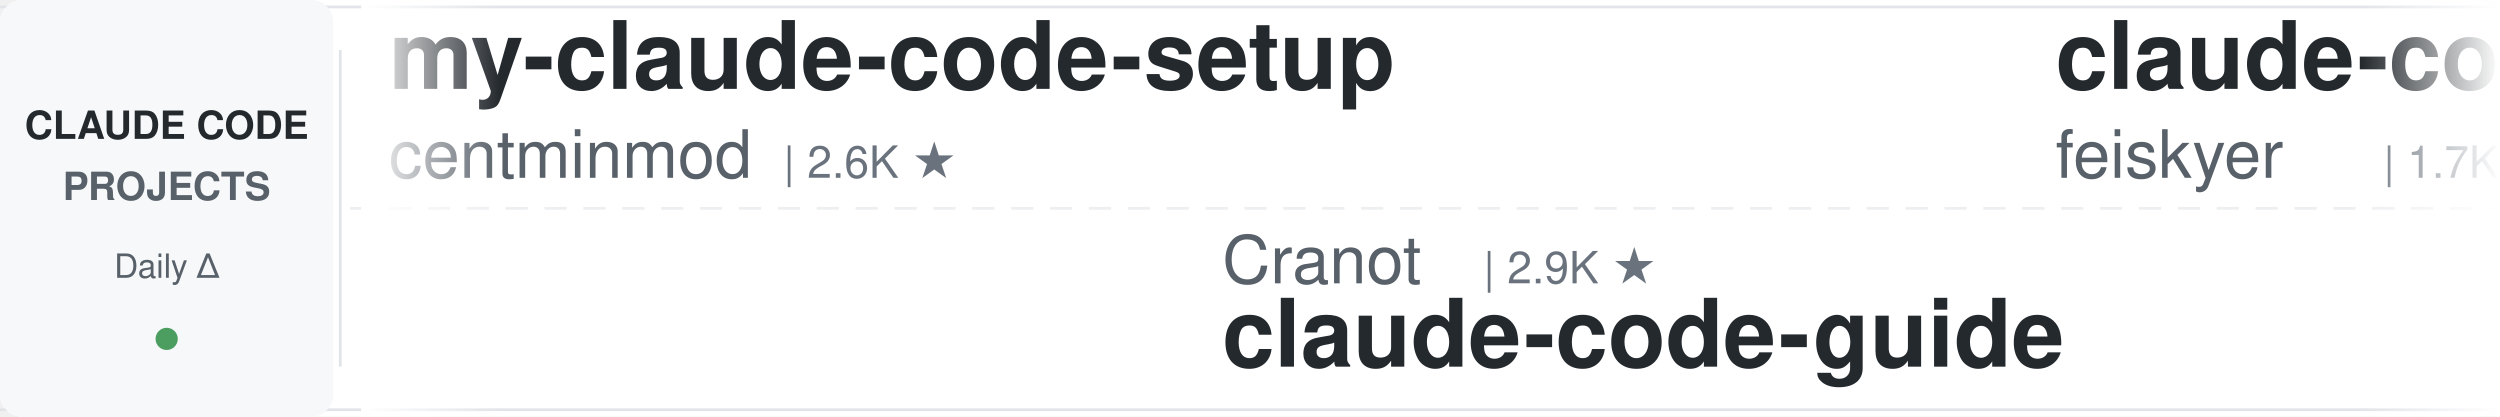
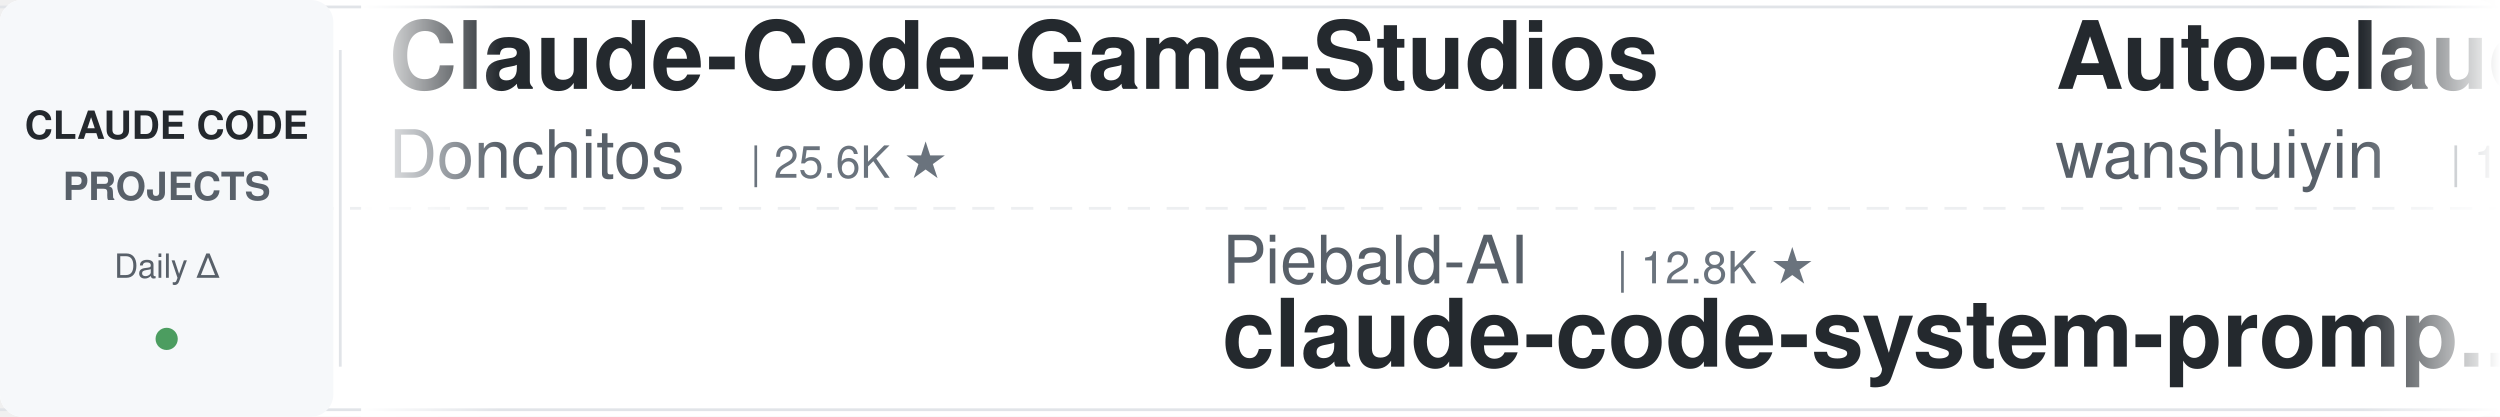
<svg xmlns="http://www.w3.org/2000/svg" width="900" height="150">
  <defs>
    <linearGradient id="leftFade" x1="0%" y1="0%" x2="100%" y2="0%">
      <stop offset="0%" style="stop-color:#ffffff;stop-opacity:1" />
      <stop offset="100%" style="stop-color:#ffffff;stop-opacity:0" />
    </linearGradient>
    <linearGradient id="rightFade" x1="0%" y1="0%" x2="100%" y2="0%">
      <stop offset="0%" style="stop-color:#ffffff;stop-opacity:0" />
      <stop offset="100%" style="stop-color:#ffffff;stop-opacity:1" />
    </linearGradient>
  </defs>
  <rect width="900" height="150" fill="#ffffff" rx="8" />
  <rect x="0" y="2" width="900" height="1" fill="#e1e4e8" />
  <rect x="0" y="147" width="900" height="1" fill="#e1e4e8" />
  <line x1="0" y1="75" x2="900" y2="75" stroke="#e1e4e8" stroke-width="1" stroke-dasharray="8 6" opacity="0.6" />
  <rect x="0" y="0" width="120" height="150" fill="#f6f8fa" rx="8" />
  <text x="60" y="50" font-family="-apple-system, BlinkMacSystemFont, 'Segoe UI', Helvetica, Arial, sans-serif" font-size="14" font-weight="600" fill="#24292e" text-anchor="middle">CLAUDE CODE</text>
  <text x="60" y="72" font-family="-apple-system, BlinkMacSystemFont, 'Segoe UI', Helvetica, Arial, sans-serif" font-size="14" font-weight="600" fill="#586069" text-anchor="middle">PROJECTS</text>
  <text x="60" y="100" font-family="-apple-system, BlinkMacSystemFont, 'Segoe UI', Helvetica, Arial, sans-serif" font-size="12" font-weight="500" fill="#586069" text-anchor="middle">Daily Δ</text>
  <circle cx="60" cy="122" r="4" fill="#22863a" opacity="0.8" />
  <rect x="122" y="18" width="1" height="114" fill="#e1e4e8" />
  <clipPath id="tickerClip">
    <rect x="130" y="0" width="770" height="150" />
  </clipPath>
  <g clip-path="url(#tickerClip)">
    <g id="tickerItems">
      <animateTransform attributeName="transform" attributeType="XML" type="translate" from="0 0" to="-3000 0" dur="54s" repeatCount="indefinite" />
      <g transform="translate(0, 0)">
-         <text x="140" y="32" font-family="-apple-system, BlinkMacSystemFont, 'Segoe UI', Helvetica, Arial, sans-serif" font-size="34" font-weight="600" fill="#24292e">my-claude-code-setup</text>
-         <text x="140" y="64" font-family="-apple-system, BlinkMacSystemFont, 'Segoe UI', Helvetica, Arial, sans-serif" font-size="24" font-weight="400" fill="#586069">centminmod</text>
-         <text x="282" y="64" font-family="-apple-system, BlinkMacSystemFont, 'Segoe UI', Helvetica, Arial, sans-serif" font-size="16" font-weight="500" fill="#6a737d">| 2.6K ★</text>
+         <text x="140" y="32" font-family="-apple-system, BlinkMacSystemFont, 'Segoe UI', Helvetica, Arial, sans-serif" font-size="34" font-weight="600" fill="#24292e">Claude-Code-Game-Studios</text>
+         <text x="140" y="64" font-family="-apple-system, BlinkMacSystemFont, 'Segoe UI', Helvetica, Arial, sans-serif" font-size="24" font-weight="400" fill="#586069">Donchitos</text>
+         <text x="270" y="64" font-family="-apple-system, BlinkMacSystemFont, 'Segoe UI', Helvetica, Arial, sans-serif" font-size="16" font-weight="500" fill="#6a737d">| 25.6K ★</text>
      </g>
      <g transform="translate(300, 0)">
+         <text x="140" y="102" font-family="-apple-system, BlinkMacSystemFont, 'Segoe UI', Helvetica, Arial, sans-serif" font-size="24" font-weight="400" fill="#586069">Piebald-AI</text>
+         <text x="282" y="102" font-family="-apple-system, BlinkMacSystemFont, 'Segoe UI', Helvetica, Arial, sans-serif" font-size="16" font-weight="500" fill="#6a737d">| 12.8K ★</text>
+         <text x="140" y="132" font-family="-apple-system, BlinkMacSystemFont, 'Segoe UI', Helvetica, Arial, sans-serif" font-size="34" font-weight="600" fill="#24292e">claude-code-system-promp...</text>
+       </g>
+       <g transform="translate(600, 0)">
+         <text x="140" y="32" font-family="-apple-system, BlinkMacSystemFont, 'Segoe UI', Helvetica, Arial, sans-serif" font-size="34" font-weight="600" fill="#24292e">Auto-claude-code-researc...</text>
+         <text x="140" y="64" font-family="-apple-system, BlinkMacSystemFont, 'Segoe UI', Helvetica, Arial, sans-serif" font-size="24" font-weight="400" fill="#586069">wanshuiyin</text>
+         <text x="282" y="64" font-family="-apple-system, BlinkMacSystemFont, 'Segoe UI', Helvetica, Arial, sans-serif" font-size="16" font-weight="500" fill="#6a737d">| 16.9K ★</text>
+       </g>
+       <g transform="translate(900, 0)">
+         <text x="140" y="102" font-family="-apple-system, BlinkMacSystemFont, 'Segoe UI', Helvetica, Arial, sans-serif" font-size="24" font-weight="400" fill="#586069">Chachamaru127</text>
+         <text x="318" y="102" font-family="-apple-system, BlinkMacSystemFont, 'Segoe UI', Helvetica, Arial, sans-serif" font-size="16" font-weight="500" fill="#6a737d">| 3.1K ★</text>
+         <text x="140" y="132" font-family="-apple-system, BlinkMacSystemFont, 'Segoe UI', Helvetica, Arial, sans-serif" font-size="34" font-weight="600" fill="#24292e">claude-code-harness</text>
+       </g>
+       <g transform="translate(1200, 0)">
+         <text x="140" y="32" font-family="-apple-system, BlinkMacSystemFont, 'Segoe UI', Helvetica, Arial, sans-serif" font-size="34" font-weight="600" fill="#24292e">claude-code-analysis</text>
+         <text x="140" y="64" font-family="-apple-system, BlinkMacSystemFont, 'Segoe UI', Helvetica, Arial, sans-serif" font-size="24" font-weight="400" fill="#586069">liuup</text>
+         <text x="222" y="64" font-family="-apple-system, BlinkMacSystemFont, 'Segoe UI', Helvetica, Arial, sans-serif" font-size="16" font-weight="500" fill="#6a737d">| 4.0K ★</text>
+       </g>
+       <g transform="translate(1500, 0)">
+         <text x="140" y="102" font-family="-apple-system, BlinkMacSystemFont, 'Segoe UI', Helvetica, Arial, sans-serif" font-size="24" font-weight="400" fill="#586069">LING71671</text>
+         <text x="270" y="102" font-family="-apple-system, BlinkMacSystemFont, 'Segoe UI', Helvetica, Arial, sans-serif" font-size="16" font-weight="500" fill="#6a737d">| 960 ★</text>
+         <text x="140" y="132" font-family="-apple-system, BlinkMacSystemFont, 'Segoe UI', Helvetica, Arial, sans-serif" font-size="34" font-weight="600" fill="#24292e">Open-ClaudeCode</text>
+       </g>
+       <g transform="translate(1800, 0)">
+         <text x="140" y="32" font-family="-apple-system, BlinkMacSystemFont, 'Segoe UI', Helvetica, Arial, sans-serif" font-size="34" font-weight="600" fill="#24292e">pi-vs-claude-code</text>
+         <text x="140" y="64" font-family="-apple-system, BlinkMacSystemFont, 'Segoe UI', Helvetica, Arial, sans-serif" font-size="24" font-weight="400" fill="#586069">disler</text>
+         <text x="234" y="64" font-family="-apple-system, BlinkMacSystemFont, 'Segoe UI', Helvetica, Arial, sans-serif" font-size="16" font-weight="500" fill="#6a737d">| 1.7K ★</text>
+       </g>
+       <g transform="translate(2100, 0)">
        <text x="140" y="102" font-family="-apple-system, BlinkMacSystemFont, 'Segoe UI', Helvetica, Arial, sans-serif" font-size="24" font-weight="400" fill="#586069">Cranot</text>
        <text x="234" y="102" font-family="-apple-system, BlinkMacSystemFont, 'Segoe UI', Helvetica, Arial, sans-serif" font-size="16" font-weight="500" fill="#6a737d">| 2.9K ★</text>
        <text x="140" y="132" font-family="-apple-system, BlinkMacSystemFont, 'Segoe UI', Helvetica, Arial, sans-serif" font-size="34" font-weight="600" fill="#24292e">claude-code-guide</text>
      </g>
-       <g transform="translate(600, 0)">
-         <text x="140" y="32" font-family="-apple-system, BlinkMacSystemFont, 'Segoe UI', Helvetica, Arial, sans-serif" font-size="34" font-weight="600" fill="#24292e">claude-code-settings</text>
-         <text x="140" y="64" font-family="-apple-system, BlinkMacSystemFont, 'Segoe UI', Helvetica, Arial, sans-serif" font-size="24" font-weight="400" fill="#586069">feiskyer</text>
-         <text x="258" y="64" font-family="-apple-system, BlinkMacSystemFont, 'Segoe UI', Helvetica, Arial, sans-serif" font-size="16" font-weight="500" fill="#6a737d">| 1.7K ★</text>
+       <g transform="translate(2400, 0)">
+         <text x="140" y="32" font-family="-apple-system, BlinkMacSystemFont, 'Segoe UI', Helvetica, Arial, sans-serif" font-size="34" font-weight="600" fill="#24292e">everything-claude-code-z...</text>
+         <text x="140" y="64" font-family="-apple-system, BlinkMacSystemFont, 'Segoe UI', Helvetica, Arial, sans-serif" font-size="24" font-weight="400" fill="#586069">xu-xiang</text>
+         <text x="258" y="64" font-family="-apple-system, BlinkMacSystemFont, 'Segoe UI', Helvetica, Arial, sans-serif" font-size="16" font-weight="500" fill="#6a737d">| 2.0K ★</text>
      </g>
-       <g transform="translate(900, 0)">
-         <text x="140" y="102" font-family="-apple-system, BlinkMacSystemFont, 'Segoe UI', Helvetica, Arial, sans-serif" font-size="24" font-weight="400" fill="#586069">anthropics</text>
-         <text x="282" y="102" font-family="-apple-system, BlinkMacSystemFont, 'Segoe UI', Helvetica, Arial, sans-serif" font-size="16" font-weight="500" fill="#6a737d">| 995 ★</text>
-         <text x="140" y="132" font-family="-apple-system, BlinkMacSystemFont, 'Segoe UI', Helvetica, Arial, sans-serif" font-size="34" font-weight="600" fill="#24292e">claude-code-base-action</text>
+       <g transform="translate(2700, 0)">
+         <text x="140" y="102" font-family="-apple-system, BlinkMacSystemFont, 'Segoe UI', Helvetica, Arial, sans-serif" font-size="24" font-weight="400" fill="#586069">darcyegb</text>
+         <text x="258" y="102" font-family="-apple-system, BlinkMacSystemFont, 'Segoe UI', Helvetica, Arial, sans-serif" font-size="16" font-weight="500" fill="#6a737d">| 770 ★</text>
+         <text x="140" y="132" font-family="-apple-system, BlinkMacSystemFont, 'Segoe UI', Helvetica, Arial, sans-serif" font-size="34" font-weight="600" fill="#24292e">ClaudeCodeAgents</text>
      </g>
-       <g transform="translate(1200, 0)">
+       <g transform="translate(3000, 0)">
        <text x="140" y="32" font-family="-apple-system, BlinkMacSystemFont, 'Segoe UI', Helvetica, Arial, sans-serif" font-size="34" font-weight="600" fill="#24292e">Claude-Code-Game-Studios</text>
        <text x="140" y="64" font-family="-apple-system, BlinkMacSystemFont, 'Segoe UI', Helvetica, Arial, sans-serif" font-size="24" font-weight="400" fill="#586069">Donchitos</text>
        <text x="270" y="64" font-family="-apple-system, BlinkMacSystemFont, 'Segoe UI', Helvetica, Arial, sans-serif" font-size="16" font-weight="500" fill="#6a737d">| 25.6K ★</text>
      </g>
-       <g transform="translate(1500, 0)">
-         <text x="140" y="102" font-family="-apple-system, BlinkMacSystemFont, 'Segoe UI', Helvetica, Arial, sans-serif" font-size="24" font-weight="400" fill="#586069">musistudio</text>
-         <text x="282" y="102" font-family="-apple-system, BlinkMacSystemFont, 'Segoe UI', Helvetica, Arial, sans-serif" font-size="16" font-weight="500" fill="#6a737d">| 37.5K ★</text>
-         <text x="140" y="132" font-family="-apple-system, BlinkMacSystemFont, 'Segoe UI', Helvetica, Arial, sans-serif" font-size="34" font-weight="600" fill="#24292e">claude-code-router</text>
-       </g>
-       <g transform="translate(1800, 0)">
-         <text x="140" y="32" font-family="-apple-system, BlinkMacSystemFont, 'Segoe UI', Helvetica, Arial, sans-serif" font-size="34" font-weight="600" fill="#24292e">awesome-claude-code-plug...</text>
-         <text x="140" y="64" font-family="-apple-system, BlinkMacSystemFont, 'Segoe UI', Helvetica, Arial, sans-serif" font-size="24" font-weight="400" fill="#586069">ccplugins</text>
-         <text x="270" y="64" font-family="-apple-system, BlinkMacSystemFont, 'Segoe UI', Helvetica, Arial, sans-serif" font-size="16" font-weight="500" fill="#6a737d">| 960 ★</text>
-       </g>
-       <g transform="translate(2100, 0)">
-         <text x="140" y="102" font-family="-apple-system, BlinkMacSystemFont, 'Segoe UI', Helvetica, Arial, sans-serif" font-size="24" font-weight="400" fill="#586069">hangsman</text>
-         <text x="258" y="102" font-family="-apple-system, BlinkMacSystemFont, 'Segoe UI', Helvetica, Arial, sans-serif" font-size="16" font-weight="500" fill="#6a737d">| 796 ★</text>
-         <text x="140" y="132" font-family="-apple-system, BlinkMacSystemFont, 'Segoe UI', Helvetica, Arial, sans-serif" font-size="34" font-weight="600" fill="#24292e">claude-code-source</text>
-       </g>
-       <g transform="translate(2400, 0)">
-         <text x="140" y="32" font-family="-apple-system, BlinkMacSystemFont, 'Segoe UI', Helvetica, Arial, sans-serif" font-size="34" font-weight="600" fill="#24292e">claude-code-showcase</text>
-         <text x="140" y="64" font-family="-apple-system, BlinkMacSystemFont, 'Segoe UI', Helvetica, Arial, sans-serif" font-size="24" font-weight="400" fill="#586069">ChrisWiles</text>
-         <text x="282" y="64" font-family="-apple-system, BlinkMacSystemFont, 'Segoe UI', Helvetica, Arial, sans-serif" font-size="16" font-weight="500" fill="#6a737d">| 6.1K ★</text>
-       </g>
-       <g transform="translate(2700, 0)">
-         <text x="140" y="102" font-family="-apple-system, BlinkMacSystemFont, 'Segoe UI', Helvetica, Arial, sans-serif" font-size="24" font-weight="400" fill="#586069">WorldFlowAI</text>
-         <text x="294" y="102" font-family="-apple-system, BlinkMacSystemFont, 'Segoe UI', Helvetica, Arial, sans-serif" font-size="16" font-weight="500" fill="#6a737d">| 3.8K ★</text>
-         <text x="140" y="132" font-family="-apple-system, BlinkMacSystemFont, 'Segoe UI', Helvetica, Arial, sans-serif" font-size="34" font-weight="600" fill="#24292e">everything-claude-code</text>
-       </g>
-       <g transform="translate(3000, 0)">
-         <text x="140" y="32" font-family="-apple-system, BlinkMacSystemFont, 'Segoe UI', Helvetica, Arial, sans-serif" font-size="34" font-weight="600" fill="#24292e">my-claude-code-setup</text>
-         <text x="140" y="64" font-family="-apple-system, BlinkMacSystemFont, 'Segoe UI', Helvetica, Arial, sans-serif" font-size="24" font-weight="400" fill="#586069">centminmod</text>
-         <text x="282" y="64" font-family="-apple-system, BlinkMacSystemFont, 'Segoe UI', Helvetica, Arial, sans-serif" font-size="16" font-weight="500" fill="#6a737d">| 2.6K ★</text>
-       </g>
      <g transform="translate(3300, 0)">
-         <text x="140" y="102" font-family="-apple-system, BlinkMacSystemFont, 'Segoe UI', Helvetica, Arial, sans-serif" font-size="24" font-weight="400" fill="#586069">Cranot</text>
-         <text x="234" y="102" font-family="-apple-system, BlinkMacSystemFont, 'Segoe UI', Helvetica, Arial, sans-serif" font-size="16" font-weight="500" fill="#6a737d">| 2.9K ★</text>
-         <text x="140" y="132" font-family="-apple-system, BlinkMacSystemFont, 'Segoe UI', Helvetica, Arial, sans-serif" font-size="34" font-weight="600" fill="#24292e">claude-code-guide</text>
+         <text x="140" y="102" font-family="-apple-system, BlinkMacSystemFont, 'Segoe UI', Helvetica, Arial, sans-serif" font-size="24" font-weight="400" fill="#586069">Piebald-AI</text>
+         <text x="282" y="102" font-family="-apple-system, BlinkMacSystemFont, 'Segoe UI', Helvetica, Arial, sans-serif" font-size="16" font-weight="500" fill="#6a737d">| 12.8K ★</text>
+         <text x="140" y="132" font-family="-apple-system, BlinkMacSystemFont, 'Segoe UI', Helvetica, Arial, sans-serif" font-size="34" font-weight="600" fill="#24292e">claude-code-system-promp...</text>
      </g>
      <g transform="translate(3600, 0)">
-         <text x="140" y="32" font-family="-apple-system, BlinkMacSystemFont, 'Segoe UI', Helvetica, Arial, sans-serif" font-size="34" font-weight="600" fill="#24292e">claude-code-settings</text>
-         <text x="140" y="64" font-family="-apple-system, BlinkMacSystemFont, 'Segoe UI', Helvetica, Arial, sans-serif" font-size="24" font-weight="400" fill="#586069">feiskyer</text>
-         <text x="258" y="64" font-family="-apple-system, BlinkMacSystemFont, 'Segoe UI', Helvetica, Arial, sans-serif" font-size="16" font-weight="500" fill="#6a737d">| 1.7K ★</text>
+         <text x="140" y="32" font-family="-apple-system, BlinkMacSystemFont, 'Segoe UI', Helvetica, Arial, sans-serif" font-size="34" font-weight="600" fill="#24292e">Auto-claude-code-researc...</text>
+         <text x="140" y="64" font-family="-apple-system, BlinkMacSystemFont, 'Segoe UI', Helvetica, Arial, sans-serif" font-size="24" font-weight="400" fill="#586069">wanshuiyin</text>
+         <text x="282" y="64" font-family="-apple-system, BlinkMacSystemFont, 'Segoe UI', Helvetica, Arial, sans-serif" font-size="16" font-weight="500" fill="#6a737d">| 16.9K ★</text>
      </g>
      <g transform="translate(3900, 0)">
-         <text x="140" y="102" font-family="-apple-system, BlinkMacSystemFont, 'Segoe UI', Helvetica, Arial, sans-serif" font-size="24" font-weight="400" fill="#586069">anthropics</text>
-         <text x="282" y="102" font-family="-apple-system, BlinkMacSystemFont, 'Segoe UI', Helvetica, Arial, sans-serif" font-size="16" font-weight="500" fill="#6a737d">| 995 ★</text>
-         <text x="140" y="132" font-family="-apple-system, BlinkMacSystemFont, 'Segoe UI', Helvetica, Arial, sans-serif" font-size="34" font-weight="600" fill="#24292e">claude-code-base-action</text>
+         <text x="140" y="102" font-family="-apple-system, BlinkMacSystemFont, 'Segoe UI', Helvetica, Arial, sans-serif" font-size="24" font-weight="400" fill="#586069">Chachamaru127</text>
+         <text x="318" y="102" font-family="-apple-system, BlinkMacSystemFont, 'Segoe UI', Helvetica, Arial, sans-serif" font-size="16" font-weight="500" fill="#6a737d">| 3.1K ★</text>
+         <text x="140" y="132" font-family="-apple-system, BlinkMacSystemFont, 'Segoe UI', Helvetica, Arial, sans-serif" font-size="34" font-weight="600" fill="#24292e">claude-code-harness</text>
      </g>
    </g>
  </g>
  <rect x="130" y="0" width="50" height="150" fill="url(#leftFade)" />
  <rect x="850" y="0" width="50" height="150" fill="url(#rightFade)" />
</svg>
